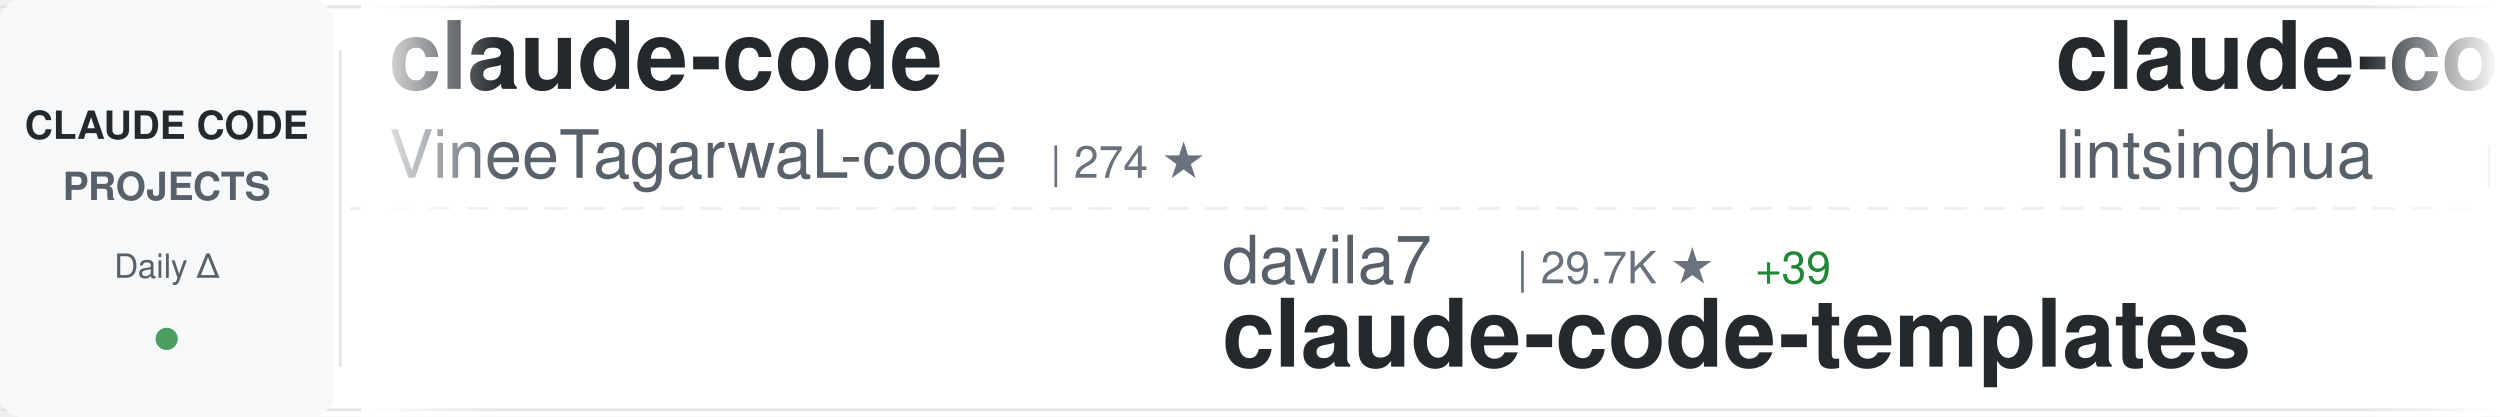
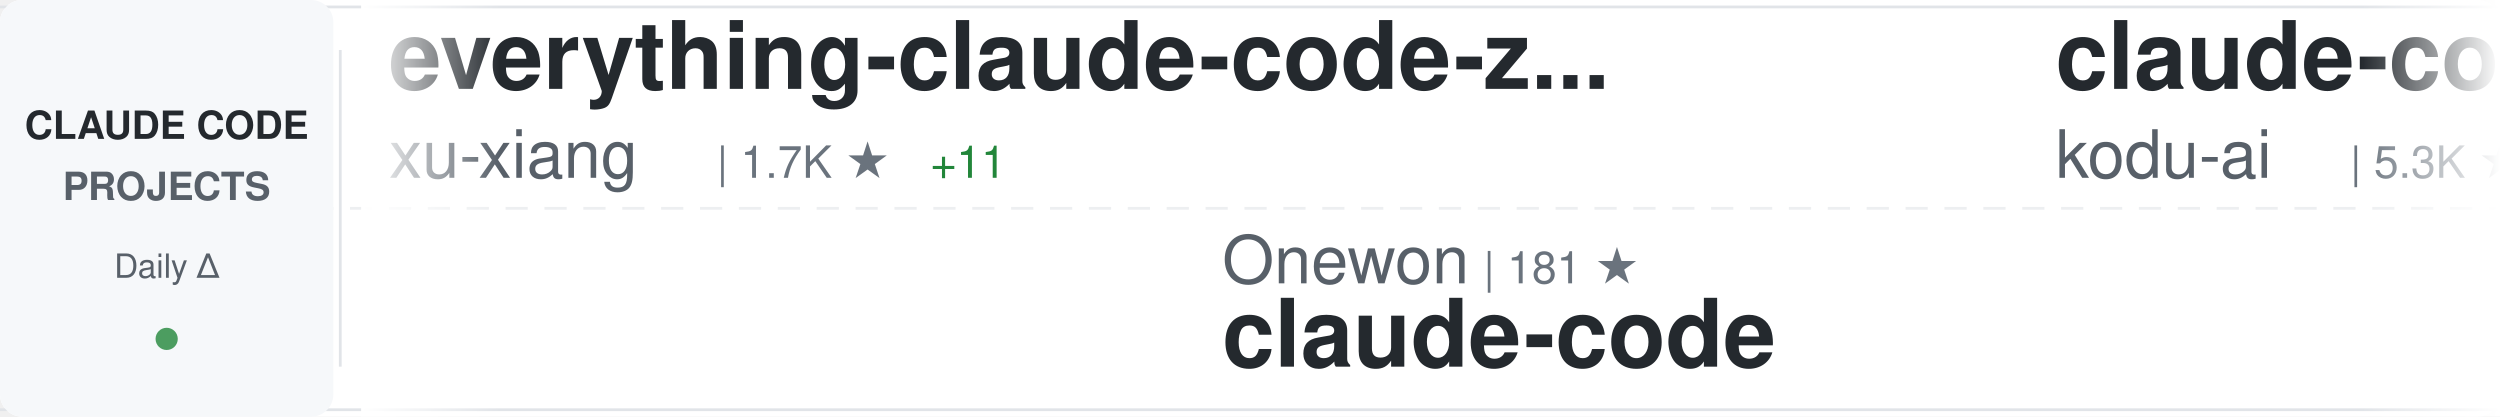
<svg xmlns="http://www.w3.org/2000/svg" width="900" height="150">
  <defs>
    <linearGradient id="awesomeLeftFade" x1="0%" y1="0%" x2="100%" y2="0%">
      <stop offset="0%" style="stop-color:#ffffff;stop-opacity:1" />
      <stop offset="100%" style="stop-color:#ffffff;stop-opacity:0" />
    </linearGradient>
    <linearGradient id="awesomeRightFade" x1="0%" y1="0%" x2="100%" y2="0%">
      <stop offset="0%" style="stop-color:#ffffff;stop-opacity:0" />
      <stop offset="100%" style="stop-color:#ffffff;stop-opacity:1" />
    </linearGradient>
  </defs>
  <rect width="900" height="150" fill="#ffffff" rx="8" />
  <rect x="0" y="2" width="900" height="1" fill="#e1e4e8" />
  <rect x="0" y="147" width="900" height="1" fill="#e1e4e8" />
  <line x1="0" y1="75" x2="900" y2="75" stroke="#e1e4e8" stroke-width="1" stroke-dasharray="8 6" opacity="0.6" />
  <rect x="0" y="0" width="120" height="150" fill="#f6f8fa" rx="8" />
  <text x="60" y="50" font-family="-apple-system, BlinkMacSystemFont, 'Segoe UI', Helvetica, Arial, sans-serif" font-size="14" font-weight="600" fill="#24292e" text-anchor="middle">CLAUDE CODE</text>
  <text x="60" y="72" font-family="-apple-system, BlinkMacSystemFont, 'Segoe UI', Helvetica, Arial, sans-serif" font-size="14" font-weight="600" fill="#586069" text-anchor="middle">PROJECTS</text>
  <text x="60" y="100" font-family="-apple-system, BlinkMacSystemFont, 'Segoe UI', Helvetica, Arial, sans-serif" font-size="12" font-weight="500" fill="#586069" text-anchor="middle">Daily Δ</text>
  <circle cx="60" cy="122" r="4" fill="#22863a" opacity="0.8" />
  <rect x="122" y="18" width="1" height="114" fill="#e1e4e8" />
  <clipPath id="awesomeTickerClip">
    <rect x="130" y="0" width="770" height="150" />
  </clipPath>
  <g clip-path="url(#awesomeTickerClip)">
    <g id="awesomeTickerItems">
      <animateTransform attributeName="transform" attributeType="XML" type="translate" from="0 0" to="-3000 0" dur="54s" repeatCount="indefinite" />
      <g transform="translate(0, 0)">
-         <text x="140" y="32" font-family="-apple-system, BlinkMacSystemFont, 'Segoe UI', Helvetica, Arial, sans-serif" font-size="34" font-weight="600" fill="#24292e">claude-code</text>
-         <text x="140" y="64" font-family="-apple-system, BlinkMacSystemFont, 'Segoe UI', Helvetica, Arial, sans-serif" font-size="24" font-weight="400" fill="#586069">VineeTagarwaL-code</text>
-         <text x="378" y="64" font-family="-apple-system, BlinkMacSystemFont, 'Segoe UI', Helvetica, Arial, sans-serif" font-size="16" font-weight="500" fill="#6a737d">| 274 ★</text>
+         <text x="140" y="32" font-family="-apple-system, BlinkMacSystemFont, 'Segoe UI', Helvetica, Arial, sans-serif" font-size="34" font-weight="600" fill="#24292e">everything-claude-code-z...</text>
+         <text x="140" y="64" font-family="-apple-system, BlinkMacSystemFont, 'Segoe UI', Helvetica, Arial, sans-serif" font-size="24" font-weight="400" fill="#586069">xu-xiang</text>
+         <text x="258" y="64" font-family="-apple-system, BlinkMacSystemFont, 'Segoe UI', Helvetica, Arial, sans-serif" font-size="16" font-weight="500" fill="#6a737d">| 1.7K ★</text>
+         <text x="335" y="64" font-family="-apple-system, BlinkMacSystemFont, 'Segoe UI', Helvetica, Arial, sans-serif" font-size="16" font-weight="500" fill="#22863a"> +11</text>
      </g>
      <g transform="translate(300, 0)">
-         <text x="140" y="102" font-family="-apple-system, BlinkMacSystemFont, 'Segoe UI', Helvetica, Arial, sans-serif" font-size="24" font-weight="400" fill="#586069">davila7</text>
-         <text x="246" y="102" font-family="-apple-system, BlinkMacSystemFont, 'Segoe UI', Helvetica, Arial, sans-serif" font-size="16" font-weight="500" fill="#6a737d">| 29.7K ★</text>
-         <text x="332" y="102" font-family="-apple-system, BlinkMacSystemFont, 'Segoe UI', Helvetica, Arial, sans-serif" font-size="16" font-weight="500" fill="#22863a"> +39</text>
-         <text x="140" y="132" font-family="-apple-system, BlinkMacSystemFont, 'Segoe UI', Helvetica, Arial, sans-serif" font-size="34" font-weight="600" fill="#24292e">claude-code-templates</text>
+         <text x="140" y="102" font-family="-apple-system, BlinkMacSystemFont, 'Segoe UI', Helvetica, Arial, sans-serif" font-size="24" font-weight="400" fill="#586069">Onewon</text>
+         <text x="234" y="102" font-family="-apple-system, BlinkMacSystemFont, 'Segoe UI', Helvetica, Arial, sans-serif" font-size="16" font-weight="500" fill="#6a737d">| 181 ★</text>
+         <text x="140" y="132" font-family="-apple-system, BlinkMacSystemFont, 'Segoe UI', Helvetica, Arial, sans-serif" font-size="34" font-weight="600" fill="#24292e">claude-code</text>
      </g>
      <g transform="translate(600, 0)">
-         <text x="140" y="32" font-family="-apple-system, BlinkMacSystemFont, 'Segoe UI', Helvetica, Arial, sans-serif" font-size="34" font-weight="600" fill="#24292e">claude-code-book</text>
-         <text x="140" y="64" font-family="-apple-system, BlinkMacSystemFont, 'Segoe UI', Helvetica, Arial, sans-serif" font-size="24" font-weight="400" fill="#586069">lintsinghua</text>
-         <text x="294" y="64" font-family="-apple-system, BlinkMacSystemFont, 'Segoe UI', Helvetica, Arial, sans-serif" font-size="16" font-weight="500" fill="#6a737d">| 4.0K ★</text>
-         <text x="371" y="64" font-family="-apple-system, BlinkMacSystemFont, 'Segoe UI', Helvetica, Arial, sans-serif" font-size="16" font-weight="500" fill="#22863a"> +4</text>
+         <text x="140" y="32" font-family="-apple-system, BlinkMacSystemFont, 'Segoe UI', Helvetica, Arial, sans-serif" font-size="34" font-weight="600" fill="#24292e">claude-coder</text>
+         <text x="140" y="64" font-family="-apple-system, BlinkMacSystemFont, 'Segoe UI', Helvetica, Arial, sans-serif" font-size="24" font-weight="400" fill="#586069">kodu-ai</text>
+         <text x="246" y="64" font-family="-apple-system, BlinkMacSystemFont, 'Segoe UI', Helvetica, Arial, sans-serif" font-size="16" font-weight="500" fill="#6a737d">| 5.3K ★</text>
      </g>
      <g transform="translate(900, 0)">
-         <text x="140" y="102" font-family="-apple-system, BlinkMacSystemFont, 'Segoe UI', Helvetica, Arial, sans-serif" font-size="24" font-weight="400" fill="#586069">ding113</text>
-         <text x="246" y="102" font-family="-apple-system, BlinkMacSystemFont, 'Segoe UI', Helvetica, Arial, sans-serif" font-size="16" font-weight="500" fill="#6a737d">| 3.3K ★</text>
-         <text x="140" y="132" font-family="-apple-system, BlinkMacSystemFont, 'Segoe UI', Helvetica, Arial, sans-serif" font-size="34" font-weight="600" fill="#24292e">claude-code-hub</text>
+         <text x="140" y="102" font-family="-apple-system, BlinkMacSystemFont, 'Segoe UI', Helvetica, Arial, sans-serif" font-size="24" font-weight="400" fill="#586069">RishabhK103</text>
+         <text x="294" y="102" font-family="-apple-system, BlinkMacSystemFont, 'Segoe UI', Helvetica, Arial, sans-serif" font-size="16" font-weight="500" fill="#6a737d">| 102 ★</text>
+         <text x="140" y="132" font-family="-apple-system, BlinkMacSystemFont, 'Segoe UI', Helvetica, Arial, sans-serif" font-size="34" font-weight="600" fill="#24292e">claude-code</text>
      </g>
      <g transform="translate(1200, 0)">
-         <text x="140" y="32" font-family="-apple-system, BlinkMacSystemFont, 'Segoe UI', Helvetica, Arial, sans-serif" font-size="34" font-weight="600" fill="#24292e">claude-code-telegram</text>
-         <text x="140" y="64" font-family="-apple-system, BlinkMacSystemFont, 'Segoe UI', Helvetica, Arial, sans-serif" font-size="24" font-weight="400" fill="#586069">RichardAtCT</text>
-         <text x="294" y="64" font-family="-apple-system, BlinkMacSystemFont, 'Segoe UI', Helvetica, Arial, sans-serif" font-size="16" font-weight="500" fill="#6a737d">| 2.7K ★</text>
-         <text x="371" y="64" font-family="-apple-system, BlinkMacSystemFont, 'Segoe UI', Helvetica, Arial, sans-serif" font-size="16" font-weight="500" fill="#22863a"> +1</text>
+         <text x="140" y="32" font-family="-apple-system, BlinkMacSystemFont, 'Segoe UI', Helvetica, Arial, sans-serif" font-size="34" font-weight="600" fill="#24292e">claude-code-source-code</text>
+         <text x="140" y="64" font-family="-apple-system, BlinkMacSystemFont, 'Segoe UI', Helvetica, Arial, sans-serif" font-size="24" font-weight="400" fill="#586069">777genius</text>
+         <text x="270" y="64" font-family="-apple-system, BlinkMacSystemFont, 'Segoe UI', Helvetica, Arial, sans-serif" font-size="16" font-weight="500" fill="#6a737d">| 920 ★</text>
+         <text x="338" y="64" font-family="-apple-system, BlinkMacSystemFont, 'Segoe UI', Helvetica, Arial, sans-serif" font-size="16" font-weight="500" fill="#22863a"> +1</text>
      </g>
      <g transform="translate(1500, 0)">
-         <text x="140" y="102" font-family="-apple-system, BlinkMacSystemFont, 'Segoe UI', Helvetica, Arial, sans-serif" font-size="24" font-weight="400" fill="#586069">jeremylongshore</text>
-         <text x="342" y="102" font-family="-apple-system, BlinkMacSystemFont, 'Segoe UI', Helvetica, Arial, sans-serif" font-size="16" font-weight="500" fill="#6a737d">| 2.5K ★</text>
-         <text x="419" y="102" font-family="-apple-system, BlinkMacSystemFont, 'Segoe UI', Helvetica, Arial, sans-serif" font-size="16" font-weight="500" fill="#22863a"> +3</text>
-         <text x="140" y="132" font-family="-apple-system, BlinkMacSystemFont, 'Segoe UI', Helvetica, Arial, sans-serif" font-size="34" font-weight="600" fill="#24292e">claude-code-plugins-plus...</text>
+         <text x="140" y="102" font-family="-apple-system, BlinkMacSystemFont, 'Segoe UI', Helvetica, Arial, sans-serif" font-size="24" font-weight="400" fill="#586069">AICoderTudou</text>
+         <text x="306" y="102" font-family="-apple-system, BlinkMacSystemFont, 'Segoe UI', Helvetica, Arial, sans-serif" font-size="16" font-weight="500" fill="#6a737d">| 497 ★</text>
+         <text x="140" y="132" font-family="-apple-system, BlinkMacSystemFont, 'Segoe UI', Helvetica, Arial, sans-serif" font-size="34" font-weight="600" fill="#24292e">claude-code-tudou</text>
      </g>
      <g transform="translate(1800, 0)">
-         <text x="140" y="32" font-family="-apple-system, BlinkMacSystemFont, 'Segoe UI', Helvetica, Arial, sans-serif" font-size="34" font-weight="600" fill="#24292e">claude-code-router</text>
-         <text x="140" y="64" font-family="-apple-system, BlinkMacSystemFont, 'Segoe UI', Helvetica, Arial, sans-serif" font-size="24" font-weight="400" fill="#586069">musistudio</text>
-         <text x="282" y="64" font-family="-apple-system, BlinkMacSystemFont, 'Segoe UI', Helvetica, Arial, sans-serif" font-size="16" font-weight="500" fill="#6a737d">| 35.9K ★</text>
-         <text x="368" y="64" font-family="-apple-system, BlinkMacSystemFont, 'Segoe UI', Helvetica, Arial, sans-serif" font-size="16" font-weight="500" fill="#22863a"> +27</text>
+         <text x="140" y="32" font-family="-apple-system, BlinkMacSystemFont, 'Segoe UI', Helvetica, Arial, sans-serif" font-size="34" font-weight="600" fill="#24292e">claude-code-webui</text>
+         <text x="140" y="64" font-family="-apple-system, BlinkMacSystemFont, 'Segoe UI', Helvetica, Arial, sans-serif" font-size="24" font-weight="400" fill="#586069">sugyan</text>
+         <text x="234" y="64" font-family="-apple-system, BlinkMacSystemFont, 'Segoe UI', Helvetica, Arial, sans-serif" font-size="16" font-weight="500" fill="#6a737d">| 1.1K ★</text>
      </g>
      <g transform="translate(2100, 0)">
-         <text x="140" y="102" font-family="-apple-system, BlinkMacSystemFont, 'Segoe UI', Helvetica, Arial, sans-serif" font-size="24" font-weight="400" fill="#586069">yasasbanukaofficial</text>
-         <text x="390" y="102" font-family="-apple-system, BlinkMacSystemFont, 'Segoe UI', Helvetica, Arial, sans-serif" font-size="16" font-weight="500" fill="#6a737d">| 3.8K ★</text>
-         <text x="467" y="102" font-family="-apple-system, BlinkMacSystemFont, 'Segoe UI', Helvetica, Arial, sans-serif" font-size="16" font-weight="500" fill="#22863a"> +10</text>
+         <text x="140" y="102" font-family="-apple-system, BlinkMacSystemFont, 'Segoe UI', Helvetica, Arial, sans-serif" font-size="24" font-weight="400" fill="#586069">RichardAtCT</text>
+         <text x="294" y="102" font-family="-apple-system, BlinkMacSystemFont, 'Segoe UI', Helvetica, Arial, sans-serif" font-size="16" font-weight="500" fill="#6a737d">| 2.7K ★</text>
+         <text x="371" y="102" font-family="-apple-system, BlinkMacSystemFont, 'Segoe UI', Helvetica, Arial, sans-serif" font-size="16" font-weight="500" fill="#22863a"> +1</text>
+         <text x="140" y="132" font-family="-apple-system, BlinkMacSystemFont, 'Segoe UI', Helvetica, Arial, sans-serif" font-size="34" font-weight="600" fill="#24292e">claude-code-telegram</text>
+       </g>
+       <g transform="translate(2400, 0)">
+         <text x="140" y="32" font-family="-apple-system, BlinkMacSystemFont, 'Segoe UI', Helvetica, Arial, sans-serif" font-size="34" font-weight="600" fill="#24292e">edmunds-claude-code</text>
+         <text x="140" y="64" font-family="-apple-system, BlinkMacSystemFont, 'Segoe UI', Helvetica, Arial, sans-serif" font-size="24" font-weight="400" fill="#586069">edmund-io</text>
+         <text x="270" y="64" font-family="-apple-system, BlinkMacSystemFont, 'Segoe UI', Helvetica, Arial, sans-serif" font-size="16" font-weight="500" fill="#6a737d">| 1.5K ★</text>
+         <text x="347" y="64" font-family="-apple-system, BlinkMacSystemFont, 'Segoe UI', Helvetica, Arial, sans-serif" font-size="16" font-weight="500" fill="#22863a"> +1</text>
+       </g>
+       <g transform="translate(2700, 0)">
+         <text x="140" y="102" font-family="-apple-system, BlinkMacSystemFont, 'Segoe UI', Helvetica, Arial, sans-serif" font-size="24" font-weight="400" fill="#586069">Donchitos</text>
+         <text x="270" y="102" font-family="-apple-system, BlinkMacSystemFont, 'Segoe UI', Helvetica, Arial, sans-serif" font-size="16" font-weight="500" fill="#6a737d">| 23.2K ★</text>
+         <text x="356" y="102" font-family="-apple-system, BlinkMacSystemFont, 'Segoe UI', Helvetica, Arial, sans-serif" font-size="16" font-weight="500" fill="#22863a"> +66</text>
+         <text x="140" y="132" font-family="-apple-system, BlinkMacSystemFont, 'Segoe UI', Helvetica, Arial, sans-serif" font-size="34" font-weight="600" fill="#24292e">Claude-Code-Game-Studios</text>
+       </g>
+       <g transform="translate(3000, 0)">
+         <text x="140" y="32" font-family="-apple-system, BlinkMacSystemFont, 'Segoe UI', Helvetica, Arial, sans-serif" font-size="34" font-weight="600" fill="#24292e">everything-claude-code-z...</text>
+         <text x="140" y="64" font-family="-apple-system, BlinkMacSystemFont, 'Segoe UI', Helvetica, Arial, sans-serif" font-size="24" font-weight="400" fill="#586069">xu-xiang</text>
+         <text x="258" y="64" font-family="-apple-system, BlinkMacSystemFont, 'Segoe UI', Helvetica, Arial, sans-serif" font-size="16" font-weight="500" fill="#6a737d">| 1.7K ★</text>
+         <text x="335" y="64" font-family="-apple-system, BlinkMacSystemFont, 'Segoe UI', Helvetica, Arial, sans-serif" font-size="16" font-weight="500" fill="#22863a"> +11</text>
+       </g>
+       <g transform="translate(3300, 0)">
+         <text x="140" y="102" font-family="-apple-system, BlinkMacSystemFont, 'Segoe UI', Helvetica, Arial, sans-serif" font-size="24" font-weight="400" fill="#586069">Onewon</text>
+         <text x="234" y="102" font-family="-apple-system, BlinkMacSystemFont, 'Segoe UI', Helvetica, Arial, sans-serif" font-size="16" font-weight="500" fill="#6a737d">| 181 ★</text>
        <text x="140" y="132" font-family="-apple-system, BlinkMacSystemFont, 'Segoe UI', Helvetica, Arial, sans-serif" font-size="34" font-weight="600" fill="#24292e">claude-code</text>
      </g>
-       <g transform="translate(2400, 0)">
-         <text x="140" y="32" font-family="-apple-system, BlinkMacSystemFont, 'Segoe UI', Helvetica, Arial, sans-serif" font-size="34" font-weight="600" fill="#24292e">claude-code-showcase</text>
-         <text x="140" y="64" font-family="-apple-system, BlinkMacSystemFont, 'Segoe UI', Helvetica, Arial, sans-serif" font-size="24" font-weight="400" fill="#586069">ChrisWiles</text>
-         <text x="282" y="64" font-family="-apple-system, BlinkMacSystemFont, 'Segoe UI', Helvetica, Arial, sans-serif" font-size="16" font-weight="500" fill="#6a737d">| 6.0K ★</text>
-         <text x="359" y="64" font-family="-apple-system, BlinkMacSystemFont, 'Segoe UI', Helvetica, Arial, sans-serif" font-size="16" font-weight="500" fill="#22863a"> +2</text>
-       </g>
-       <g transform="translate(2700, 0)">
-         <text x="140" y="102" font-family="-apple-system, BlinkMacSystemFont, 'Segoe UI', Helvetica, Arial, sans-serif" font-size="24" font-weight="400" fill="#586069">LING71671</text>
-         <text x="270" y="102" font-family="-apple-system, BlinkMacSystemFont, 'Segoe UI', Helvetica, Arial, sans-serif" font-size="16" font-weight="500" fill="#6a737d">| 920 ★</text>
-         <text x="338" y="102" font-family="-apple-system, BlinkMacSystemFont, 'Segoe UI', Helvetica, Arial, sans-serif" font-size="16" font-weight="500" fill="#22863a"> +1</text>
-         <text x="140" y="132" font-family="-apple-system, BlinkMacSystemFont, 'Segoe UI', Helvetica, Arial, sans-serif" font-size="34" font-weight="600" fill="#24292e">Open-ClaudeCode</text>
-       </g>
-       <g transform="translate(3000, 0)">
-         <text x="140" y="32" font-family="-apple-system, BlinkMacSystemFont, 'Segoe UI', Helvetica, Arial, sans-serif" font-size="34" font-weight="600" fill="#24292e">claude-code</text>
-         <text x="140" y="64" font-family="-apple-system, BlinkMacSystemFont, 'Segoe UI', Helvetica, Arial, sans-serif" font-size="24" font-weight="400" fill="#586069">VineeTagarwaL-code</text>
-         <text x="378" y="64" font-family="-apple-system, BlinkMacSystemFont, 'Segoe UI', Helvetica, Arial, sans-serif" font-size="16" font-weight="500" fill="#6a737d">| 274 ★</text>
-       </g>
-       <g transform="translate(3300, 0)">
-         <text x="140" y="102" font-family="-apple-system, BlinkMacSystemFont, 'Segoe UI', Helvetica, Arial, sans-serif" font-size="24" font-weight="400" fill="#586069">davila7</text>
-         <text x="246" y="102" font-family="-apple-system, BlinkMacSystemFont, 'Segoe UI', Helvetica, Arial, sans-serif" font-size="16" font-weight="500" fill="#6a737d">| 29.7K ★</text>
-         <text x="332" y="102" font-family="-apple-system, BlinkMacSystemFont, 'Segoe UI', Helvetica, Arial, sans-serif" font-size="16" font-weight="500" fill="#22863a"> +39</text>
-         <text x="140" y="132" font-family="-apple-system, BlinkMacSystemFont, 'Segoe UI', Helvetica, Arial, sans-serif" font-size="34" font-weight="600" fill="#24292e">claude-code-templates</text>
-       </g>
      <g transform="translate(3600, 0)">
-         <text x="140" y="32" font-family="-apple-system, BlinkMacSystemFont, 'Segoe UI', Helvetica, Arial, sans-serif" font-size="34" font-weight="600" fill="#24292e">claude-code-book</text>
-         <text x="140" y="64" font-family="-apple-system, BlinkMacSystemFont, 'Segoe UI', Helvetica, Arial, sans-serif" font-size="24" font-weight="400" fill="#586069">lintsinghua</text>
-         <text x="294" y="64" font-family="-apple-system, BlinkMacSystemFont, 'Segoe UI', Helvetica, Arial, sans-serif" font-size="16" font-weight="500" fill="#6a737d">| 4.0K ★</text>
-         <text x="371" y="64" font-family="-apple-system, BlinkMacSystemFont, 'Segoe UI', Helvetica, Arial, sans-serif" font-size="16" font-weight="500" fill="#22863a"> +4</text>
+         <text x="140" y="32" font-family="-apple-system, BlinkMacSystemFont, 'Segoe UI', Helvetica, Arial, sans-serif" font-size="34" font-weight="600" fill="#24292e">claude-coder</text>
+         <text x="140" y="64" font-family="-apple-system, BlinkMacSystemFont, 'Segoe UI', Helvetica, Arial, sans-serif" font-size="24" font-weight="400" fill="#586069">kodu-ai</text>
+         <text x="246" y="64" font-family="-apple-system, BlinkMacSystemFont, 'Segoe UI', Helvetica, Arial, sans-serif" font-size="16" font-weight="500" fill="#6a737d">| 5.3K ★</text>
      </g>
      <g transform="translate(3900, 0)">
-         <text x="140" y="102" font-family="-apple-system, BlinkMacSystemFont, 'Segoe UI', Helvetica, Arial, sans-serif" font-size="24" font-weight="400" fill="#586069">ding113</text>
-         <text x="246" y="102" font-family="-apple-system, BlinkMacSystemFont, 'Segoe UI', Helvetica, Arial, sans-serif" font-size="16" font-weight="500" fill="#6a737d">| 3.3K ★</text>
-         <text x="140" y="132" font-family="-apple-system, BlinkMacSystemFont, 'Segoe UI', Helvetica, Arial, sans-serif" font-size="34" font-weight="600" fill="#24292e">claude-code-hub</text>
+         <text x="140" y="102" font-family="-apple-system, BlinkMacSystemFont, 'Segoe UI', Helvetica, Arial, sans-serif" font-size="24" font-weight="400" fill="#586069">RishabhK103</text>
+         <text x="294" y="102" font-family="-apple-system, BlinkMacSystemFont, 'Segoe UI', Helvetica, Arial, sans-serif" font-size="16" font-weight="500" fill="#6a737d">| 102 ★</text>
+         <text x="140" y="132" font-family="-apple-system, BlinkMacSystemFont, 'Segoe UI', Helvetica, Arial, sans-serif" font-size="34" font-weight="600" fill="#24292e">claude-code</text>
      </g>
    </g>
  </g>
  <rect x="130" y="0" width="50" height="150" fill="url(#awesomeLeftFade)" />
  <rect x="850" y="0" width="50" height="150" fill="url(#awesomeRightFade)" />
</svg>
